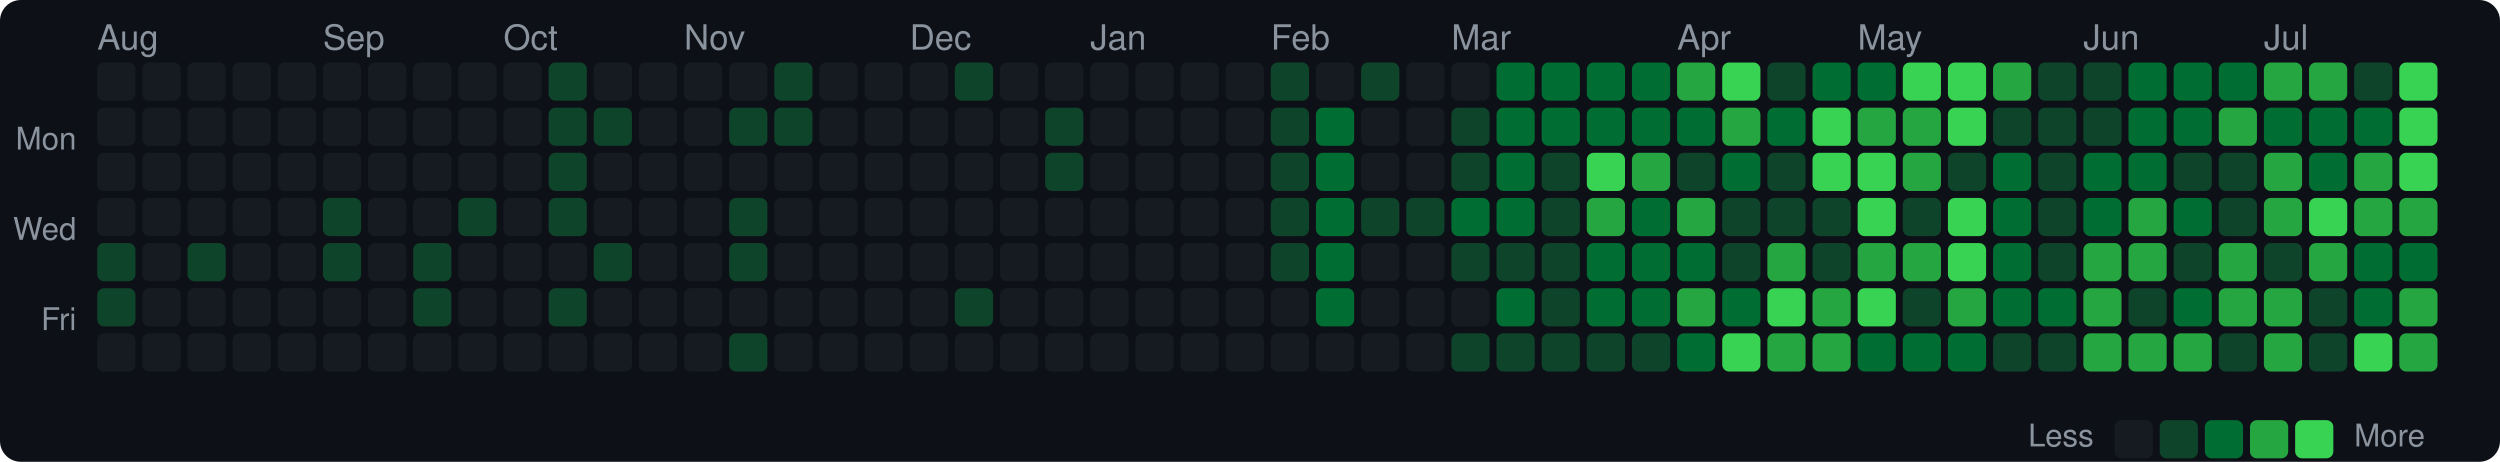
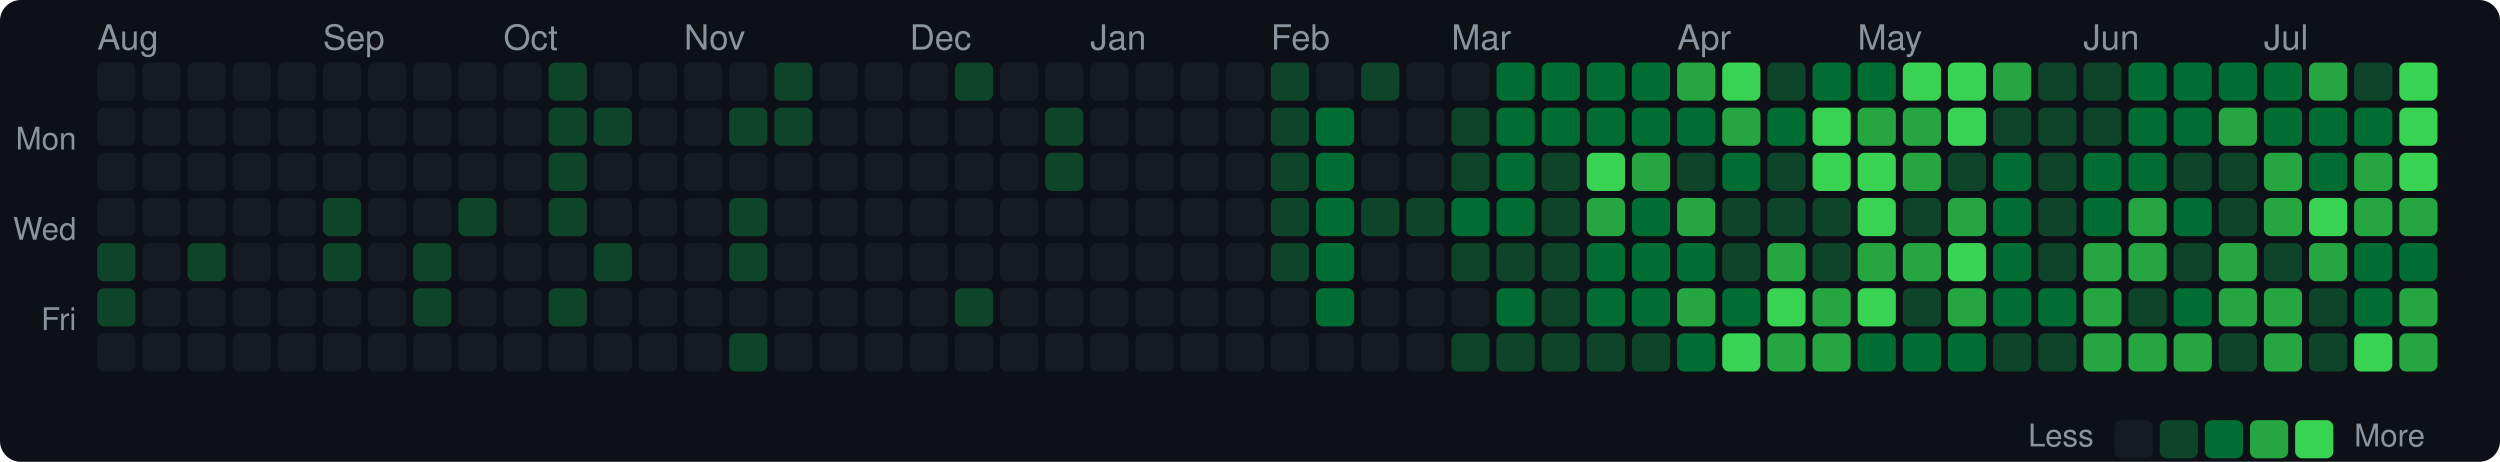
<svg xmlns="http://www.w3.org/2000/svg" width="720" height="133" viewBox="0 0 720 133">
  <style>text { dominant-baseline: central; }</style>
  <rect width="100%" height="100%" rx="6" fill="#0d1117" />
  <text x="28" y="12" fill="#8b949e" font-size="10" font-family="Segoe UI,Helvetica,Arial,sans-serif">Aug</text>
  <text x="93" y="12" fill="#8b949e" font-size="10" font-family="Segoe UI,Helvetica,Arial,sans-serif">Sep</text>
  <text x="145" y="12" fill="#8b949e" font-size="10" font-family="Segoe UI,Helvetica,Arial,sans-serif">Oct</text>
  <text x="197" y="12" fill="#8b949e" font-size="10" font-family="Segoe UI,Helvetica,Arial,sans-serif">Nov</text>
  <text x="262" y="12" fill="#8b949e" font-size="10" font-family="Segoe UI,Helvetica,Arial,sans-serif">Dec</text>
  <text x="314" y="12" fill="#8b949e" font-size="10" font-family="Segoe UI,Helvetica,Arial,sans-serif">Jan</text>
  <text x="366" y="12" fill="#8b949e" font-size="10" font-family="Segoe UI,Helvetica,Arial,sans-serif">Feb</text>
  <text x="418" y="12" fill="#8b949e" font-size="10" font-family="Segoe UI,Helvetica,Arial,sans-serif">Mar</text>
  <text x="483" y="12" fill="#8b949e" font-size="10" font-family="Segoe UI,Helvetica,Arial,sans-serif">Apr</text>
  <text x="535" y="12" fill="#8b949e" font-size="10" font-family="Segoe UI,Helvetica,Arial,sans-serif">May</text>
  <text x="600" y="12" fill="#8b949e" font-size="10" font-family="Segoe UI,Helvetica,Arial,sans-serif">Jun</text>
  <text x="652" y="12" fill="#8b949e" font-size="10" font-family="Segoe UI,Helvetica,Arial,sans-serif">Jul</text>
  <text x="22" y="41" text-anchor="end" fill="#8b949e" font-size="9" font-family="Segoe UI,Helvetica,Arial,sans-serif">Mon</text>
  <text x="22" y="67" text-anchor="end" fill="#8b949e" font-size="9" font-family="Segoe UI,Helvetica,Arial,sans-serif">Wed</text>
  <text x="22" y="93" text-anchor="end" fill="#8b949e" font-size="9" font-family="Segoe UI,Helvetica,Arial,sans-serif">Fri</text>
  <rect x="28" y="18" width="11" height="11" rx="2" fill="#161b22" />
  <rect x="28" y="31" width="11" height="11" rx="2" fill="#161b22" />
  <rect x="28" y="44" width="11" height="11" rx="2" fill="#161b22" />
  <rect x="28" y="57" width="11" height="11" rx="2" fill="#161b22" />
  <rect x="28" y="70" width="11" height="11" rx="2" fill="#0e4429" />
  <rect x="28" y="83" width="11" height="11" rx="2" fill="#0e4429" />
  <rect x="28" y="96" width="11" height="11" rx="2" fill="#161b22" />
  <rect x="41" y="18" width="11" height="11" rx="2" fill="#161b22" />
  <rect x="41" y="31" width="11" height="11" rx="2" fill="#161b22" />
  <rect x="41" y="44" width="11" height="11" rx="2" fill="#161b22" />
  <rect x="41" y="57" width="11" height="11" rx="2" fill="#161b22" />
  <rect x="41" y="70" width="11" height="11" rx="2" fill="#161b22" />
  <rect x="41" y="83" width="11" height="11" rx="2" fill="#161b22" />
  <rect x="41" y="96" width="11" height="11" rx="2" fill="#161b22" />
  <rect x="54" y="18" width="11" height="11" rx="2" fill="#161b22" />
  <rect x="54" y="31" width="11" height="11" rx="2" fill="#161b22" />
  <rect x="54" y="44" width="11" height="11" rx="2" fill="#161b22" />
  <rect x="54" y="57" width="11" height="11" rx="2" fill="#161b22" />
  <rect x="54" y="70" width="11" height="11" rx="2" fill="#0e4429" />
  <rect x="54" y="83" width="11" height="11" rx="2" fill="#161b22" />
  <rect x="54" y="96" width="11" height="11" rx="2" fill="#161b22" />
  <rect x="67" y="18" width="11" height="11" rx="2" fill="#161b22" />
  <rect x="67" y="31" width="11" height="11" rx="2" fill="#161b22" />
  <rect x="67" y="44" width="11" height="11" rx="2" fill="#161b22" />
  <rect x="67" y="57" width="11" height="11" rx="2" fill="#161b22" />
  <rect x="67" y="70" width="11" height="11" rx="2" fill="#161b22" />
  <rect x="67" y="83" width="11" height="11" rx="2" fill="#161b22" />
  <rect x="67" y="96" width="11" height="11" rx="2" fill="#161b22" />
  <rect x="80" y="18" width="11" height="11" rx="2" fill="#161b22" />
  <rect x="80" y="31" width="11" height="11" rx="2" fill="#161b22" />
  <rect x="80" y="44" width="11" height="11" rx="2" fill="#161b22" />
  <rect x="80" y="57" width="11" height="11" rx="2" fill="#161b22" />
  <rect x="80" y="70" width="11" height="11" rx="2" fill="#161b22" />
  <rect x="80" y="83" width="11" height="11" rx="2" fill="#161b22" />
  <rect x="80" y="96" width="11" height="11" rx="2" fill="#161b22" />
  <rect x="93" y="18" width="11" height="11" rx="2" fill="#161b22" />
  <rect x="93" y="31" width="11" height="11" rx="2" fill="#161b22" />
  <rect x="93" y="44" width="11" height="11" rx="2" fill="#161b22" />
  <rect x="93" y="57" width="11" height="11" rx="2" fill="#0e4429" />
  <rect x="93" y="70" width="11" height="11" rx="2" fill="#0e4429" />
  <rect x="93" y="83" width="11" height="11" rx="2" fill="#161b22" />
  <rect x="93" y="96" width="11" height="11" rx="2" fill="#161b22" />
  <rect x="106" y="18" width="11" height="11" rx="2" fill="#161b22" />
  <rect x="106" y="31" width="11" height="11" rx="2" fill="#161b22" />
  <rect x="106" y="44" width="11" height="11" rx="2" fill="#161b22" />
  <rect x="106" y="57" width="11" height="11" rx="2" fill="#161b22" />
  <rect x="106" y="70" width="11" height="11" rx="2" fill="#161b22" />
  <rect x="106" y="83" width="11" height="11" rx="2" fill="#161b22" />
  <rect x="106" y="96" width="11" height="11" rx="2" fill="#161b22" />
  <rect x="119" y="18" width="11" height="11" rx="2" fill="#161b22" />
  <rect x="119" y="31" width="11" height="11" rx="2" fill="#161b22" />
  <rect x="119" y="44" width="11" height="11" rx="2" fill="#161b22" />
  <rect x="119" y="57" width="11" height="11" rx="2" fill="#161b22" />
  <rect x="119" y="70" width="11" height="11" rx="2" fill="#0e4429" />
  <rect x="119" y="83" width="11" height="11" rx="2" fill="#0e4429" />
  <rect x="119" y="96" width="11" height="11" rx="2" fill="#161b22" />
  <rect x="132" y="18" width="11" height="11" rx="2" fill="#161b22" />
  <rect x="132" y="31" width="11" height="11" rx="2" fill="#161b22" />
  <rect x="132" y="44" width="11" height="11" rx="2" fill="#161b22" />
  <rect x="132" y="57" width="11" height="11" rx="2" fill="#0e4429" />
  <rect x="132" y="70" width="11" height="11" rx="2" fill="#161b22" />
  <rect x="132" y="83" width="11" height="11" rx="2" fill="#161b22" />
  <rect x="132" y="96" width="11" height="11" rx="2" fill="#161b22" />
  <rect x="145" y="18" width="11" height="11" rx="2" fill="#161b22" />
  <rect x="145" y="31" width="11" height="11" rx="2" fill="#161b22" />
  <rect x="145" y="44" width="11" height="11" rx="2" fill="#161b22" />
  <rect x="145" y="57" width="11" height="11" rx="2" fill="#161b22" />
  <rect x="145" y="70" width="11" height="11" rx="2" fill="#161b22" />
  <rect x="145" y="83" width="11" height="11" rx="2" fill="#161b22" />
  <rect x="145" y="96" width="11" height="11" rx="2" fill="#161b22" />
  <rect x="158" y="18" width="11" height="11" rx="2" fill="#0e4429" />
  <rect x="158" y="31" width="11" height="11" rx="2" fill="#0e4429" />
  <rect x="158" y="44" width="11" height="11" rx="2" fill="#0e4429" />
  <rect x="158" y="57" width="11" height="11" rx="2" fill="#0e4429" />
  <rect x="158" y="70" width="11" height="11" rx="2" fill="#161b22" />
  <rect x="158" y="83" width="11" height="11" rx="2" fill="#0e4429" />
  <rect x="158" y="96" width="11" height="11" rx="2" fill="#161b22" />
  <rect x="171" y="18" width="11" height="11" rx="2" fill="#161b22" />
  <rect x="171" y="31" width="11" height="11" rx="2" fill="#0e4429" />
  <rect x="171" y="44" width="11" height="11" rx="2" fill="#161b22" />
  <rect x="171" y="57" width="11" height="11" rx="2" fill="#161b22" />
  <rect x="171" y="70" width="11" height="11" rx="2" fill="#0e4429" />
  <rect x="171" y="83" width="11" height="11" rx="2" fill="#161b22" />
  <rect x="171" y="96" width="11" height="11" rx="2" fill="#161b22" />
  <rect x="184" y="18" width="11" height="11" rx="2" fill="#161b22" />
  <rect x="184" y="31" width="11" height="11" rx="2" fill="#161b22" />
  <rect x="184" y="44" width="11" height="11" rx="2" fill="#161b22" />
  <rect x="184" y="57" width="11" height="11" rx="2" fill="#161b22" />
  <rect x="184" y="70" width="11" height="11" rx="2" fill="#161b22" />
  <rect x="184" y="83" width="11" height="11" rx="2" fill="#161b22" />
  <rect x="184" y="96" width="11" height="11" rx="2" fill="#161b22" />
  <rect x="197" y="18" width="11" height="11" rx="2" fill="#161b22" />
  <rect x="197" y="31" width="11" height="11" rx="2" fill="#161b22" />
  <rect x="197" y="44" width="11" height="11" rx="2" fill="#161b22" />
  <rect x="197" y="57" width="11" height="11" rx="2" fill="#161b22" />
  <rect x="197" y="70" width="11" height="11" rx="2" fill="#161b22" />
  <rect x="197" y="83" width="11" height="11" rx="2" fill="#161b22" />
  <rect x="197" y="96" width="11" height="11" rx="2" fill="#161b22" />
  <rect x="210" y="18" width="11" height="11" rx="2" fill="#161b22" />
  <rect x="210" y="31" width="11" height="11" rx="2" fill="#0e4429" />
  <rect x="210" y="44" width="11" height="11" rx="2" fill="#161b22" />
  <rect x="210" y="57" width="11" height="11" rx="2" fill="#0e4429" />
  <rect x="210" y="70" width="11" height="11" rx="2" fill="#0e4429" />
  <rect x="210" y="83" width="11" height="11" rx="2" fill="#161b22" />
  <rect x="210" y="96" width="11" height="11" rx="2" fill="#0e4429" />
  <rect x="223" y="18" width="11" height="11" rx="2" fill="#0e4429" />
  <rect x="223" y="31" width="11" height="11" rx="2" fill="#0e4429" />
  <rect x="223" y="44" width="11" height="11" rx="2" fill="#161b22" />
  <rect x="223" y="57" width="11" height="11" rx="2" fill="#161b22" />
  <rect x="223" y="70" width="11" height="11" rx="2" fill="#161b22" />
  <rect x="223" y="83" width="11" height="11" rx="2" fill="#161b22" />
  <rect x="223" y="96" width="11" height="11" rx="2" fill="#161b22" />
  <rect x="236" y="18" width="11" height="11" rx="2" fill="#161b22" />
  <rect x="236" y="31" width="11" height="11" rx="2" fill="#161b22" />
  <rect x="236" y="44" width="11" height="11" rx="2" fill="#161b22" />
  <rect x="236" y="57" width="11" height="11" rx="2" fill="#161b22" />
  <rect x="236" y="70" width="11" height="11" rx="2" fill="#161b22" />
  <rect x="236" y="83" width="11" height="11" rx="2" fill="#161b22" />
  <rect x="236" y="96" width="11" height="11" rx="2" fill="#161b22" />
  <rect x="249" y="18" width="11" height="11" rx="2" fill="#161b22" />
  <rect x="249" y="31" width="11" height="11" rx="2" fill="#161b22" />
  <rect x="249" y="44" width="11" height="11" rx="2" fill="#161b22" />
  <rect x="249" y="57" width="11" height="11" rx="2" fill="#161b22" />
  <rect x="249" y="70" width="11" height="11" rx="2" fill="#161b22" />
  <rect x="249" y="83" width="11" height="11" rx="2" fill="#161b22" />
  <rect x="249" y="96" width="11" height="11" rx="2" fill="#161b22" />
  <rect x="262" y="18" width="11" height="11" rx="2" fill="#161b22" />
  <rect x="262" y="31" width="11" height="11" rx="2" fill="#161b22" />
  <rect x="262" y="44" width="11" height="11" rx="2" fill="#161b22" />
  <rect x="262" y="57" width="11" height="11" rx="2" fill="#161b22" />
  <rect x="262" y="70" width="11" height="11" rx="2" fill="#161b22" />
  <rect x="262" y="83" width="11" height="11" rx="2" fill="#161b22" />
  <rect x="262" y="96" width="11" height="11" rx="2" fill="#161b22" />
  <rect x="275" y="18" width="11" height="11" rx="2" fill="#0e4429" />
  <rect x="275" y="31" width="11" height="11" rx="2" fill="#161b22" />
  <rect x="275" y="44" width="11" height="11" rx="2" fill="#161b22" />
  <rect x="275" y="57" width="11" height="11" rx="2" fill="#161b22" />
  <rect x="275" y="70" width="11" height="11" rx="2" fill="#161b22" />
  <rect x="275" y="83" width="11" height="11" rx="2" fill="#0e4429" />
  <rect x="275" y="96" width="11" height="11" rx="2" fill="#161b22" />
  <rect x="288" y="18" width="11" height="11" rx="2" fill="#161b22" />
  <rect x="288" y="31" width="11" height="11" rx="2" fill="#161b22" />
  <rect x="288" y="44" width="11" height="11" rx="2" fill="#161b22" />
  <rect x="288" y="57" width="11" height="11" rx="2" fill="#161b22" />
  <rect x="288" y="70" width="11" height="11" rx="2" fill="#161b22" />
  <rect x="288" y="83" width="11" height="11" rx="2" fill="#161b22" />
  <rect x="288" y="96" width="11" height="11" rx="2" fill="#161b22" />
  <rect x="301" y="18" width="11" height="11" rx="2" fill="#161b22" />
  <rect x="301" y="31" width="11" height="11" rx="2" fill="#0e4429" />
  <rect x="301" y="44" width="11" height="11" rx="2" fill="#0e4429" />
  <rect x="301" y="57" width="11" height="11" rx="2" fill="#161b22" />
  <rect x="301" y="70" width="11" height="11" rx="2" fill="#161b22" />
  <rect x="301" y="83" width="11" height="11" rx="2" fill="#161b22" />
  <rect x="301" y="96" width="11" height="11" rx="2" fill="#161b22" />
  <rect x="314" y="18" width="11" height="11" rx="2" fill="#161b22" />
  <rect x="314" y="31" width="11" height="11" rx="2" fill="#161b22" />
  <rect x="314" y="44" width="11" height="11" rx="2" fill="#161b22" />
  <rect x="314" y="57" width="11" height="11" rx="2" fill="#161b22" />
  <rect x="314" y="70" width="11" height="11" rx="2" fill="#161b22" />
  <rect x="314" y="83" width="11" height="11" rx="2" fill="#161b22" />
  <rect x="314" y="96" width="11" height="11" rx="2" fill="#161b22" />
  <rect x="327" y="18" width="11" height="11" rx="2" fill="#161b22" />
  <rect x="327" y="31" width="11" height="11" rx="2" fill="#161b22" />
  <rect x="327" y="44" width="11" height="11" rx="2" fill="#161b22" />
  <rect x="327" y="57" width="11" height="11" rx="2" fill="#161b22" />
  <rect x="327" y="70" width="11" height="11" rx="2" fill="#161b22" />
  <rect x="327" y="83" width="11" height="11" rx="2" fill="#161b22" />
  <rect x="327" y="96" width="11" height="11" rx="2" fill="#161b22" />
  <rect x="340" y="18" width="11" height="11" rx="2" fill="#161b22" />
  <rect x="340" y="31" width="11" height="11" rx="2" fill="#161b22" />
  <rect x="340" y="44" width="11" height="11" rx="2" fill="#161b22" />
  <rect x="340" y="57" width="11" height="11" rx="2" fill="#161b22" />
  <rect x="340" y="70" width="11" height="11" rx="2" fill="#161b22" />
  <rect x="340" y="83" width="11" height="11" rx="2" fill="#161b22" />
  <rect x="340" y="96" width="11" height="11" rx="2" fill="#161b22" />
  <rect x="353" y="18" width="11" height="11" rx="2" fill="#161b22" />
  <rect x="353" y="31" width="11" height="11" rx="2" fill="#161b22" />
  <rect x="353" y="44" width="11" height="11" rx="2" fill="#161b22" />
  <rect x="353" y="57" width="11" height="11" rx="2" fill="#161b22" />
  <rect x="353" y="70" width="11" height="11" rx="2" fill="#161b22" />
  <rect x="353" y="83" width="11" height="11" rx="2" fill="#161b22" />
  <rect x="353" y="96" width="11" height="11" rx="2" fill="#161b22" />
  <rect x="366" y="18" width="11" height="11" rx="2" fill="#0e4429" />
  <rect x="366" y="31" width="11" height="11" rx="2" fill="#0e4429" />
  <rect x="366" y="44" width="11" height="11" rx="2" fill="#0e4429" />
  <rect x="366" y="57" width="11" height="11" rx="2" fill="#0e4429" />
  <rect x="366" y="70" width="11" height="11" rx="2" fill="#0e4429" />
  <rect x="366" y="83" width="11" height="11" rx="2" fill="#161b22" />
  <rect x="366" y="96" width="11" height="11" rx="2" fill="#161b22" />
  <rect x="379" y="18" width="11" height="11" rx="2" fill="#161b22" />
  <rect x="379" y="31" width="11" height="11" rx="2" fill="#006d32" />
  <rect x="379" y="44" width="11" height="11" rx="2" fill="#006d32" />
  <rect x="379" y="57" width="11" height="11" rx="2" fill="#006d32" />
  <rect x="379" y="70" width="11" height="11" rx="2" fill="#006d32" />
  <rect x="379" y="83" width="11" height="11" rx="2" fill="#006d32" />
  <rect x="379" y="96" width="11" height="11" rx="2" fill="#161b22" />
  <rect x="392" y="18" width="11" height="11" rx="2" fill="#0e4429" />
  <rect x="392" y="31" width="11" height="11" rx="2" fill="#161b22" />
  <rect x="392" y="44" width="11" height="11" rx="2" fill="#161b22" />
  <rect x="392" y="57" width="11" height="11" rx="2" fill="#0e4429" />
  <rect x="392" y="70" width="11" height="11" rx="2" fill="#161b22" />
  <rect x="392" y="83" width="11" height="11" rx="2" fill="#161b22" />
  <rect x="392" y="96" width="11" height="11" rx="2" fill="#161b22" />
  <rect x="405" y="18" width="11" height="11" rx="2" fill="#161b22" />
  <rect x="405" y="31" width="11" height="11" rx="2" fill="#161b22" />
  <rect x="405" y="44" width="11" height="11" rx="2" fill="#161b22" />
  <rect x="405" y="57" width="11" height="11" rx="2" fill="#0e4429" />
  <rect x="405" y="70" width="11" height="11" rx="2" fill="#161b22" />
  <rect x="405" y="83" width="11" height="11" rx="2" fill="#161b22" />
  <rect x="405" y="96" width="11" height="11" rx="2" fill="#161b22" />
  <rect x="418" y="18" width="11" height="11" rx="2" fill="#161b22" />
  <rect x="418" y="31" width="11" height="11" rx="2" fill="#0e4429" />
  <rect x="418" y="44" width="11" height="11" rx="2" fill="#0e4429" />
  <rect x="418" y="57" width="11" height="11" rx="2" fill="#006d32" />
  <rect x="418" y="70" width="11" height="11" rx="2" fill="#0e4429" />
  <rect x="418" y="83" width="11" height="11" rx="2" fill="#161b22" />
  <rect x="418" y="96" width="11" height="11" rx="2" fill="#0e4429" />
  <rect x="431" y="18" width="11" height="11" rx="2" fill="#006d32" />
  <rect x="431" y="31" width="11" height="11" rx="2" fill="#006d32" />
  <rect x="431" y="44" width="11" height="11" rx="2" fill="#006d32" />
  <rect x="431" y="57" width="11" height="11" rx="2" fill="#006d32" />
  <rect x="431" y="70" width="11" height="11" rx="2" fill="#0e4429" />
  <rect x="431" y="83" width="11" height="11" rx="2" fill="#006d32" />
  <rect x="431" y="96" width="11" height="11" rx="2" fill="#0e4429" />
  <rect x="444" y="18" width="11" height="11" rx="2" fill="#006d32" />
  <rect x="444" y="31" width="11" height="11" rx="2" fill="#006d32" />
  <rect x="444" y="44" width="11" height="11" rx="2" fill="#0e4429" />
  <rect x="444" y="57" width="11" height="11" rx="2" fill="#0e4429" />
  <rect x="444" y="70" width="11" height="11" rx="2" fill="#0e4429" />
  <rect x="444" y="83" width="11" height="11" rx="2" fill="#0e4429" />
  <rect x="444" y="96" width="11" height="11" rx="2" fill="#0e4429" />
  <rect x="457" y="18" width="11" height="11" rx="2" fill="#006d32" />
  <rect x="457" y="31" width="11" height="11" rx="2" fill="#006d32" />
  <rect x="457" y="44" width="11" height="11" rx="2" fill="#39d353" />
  <rect x="457" y="57" width="11" height="11" rx="2" fill="#26a641" />
  <rect x="457" y="70" width="11" height="11" rx="2" fill="#006d32" />
  <rect x="457" y="83" width="11" height="11" rx="2" fill="#006d32" />
  <rect x="457" y="96" width="11" height="11" rx="2" fill="#0e4429" />
  <rect x="470" y="18" width="11" height="11" rx="2" fill="#006d32" />
  <rect x="470" y="31" width="11" height="11" rx="2" fill="#006d32" />
  <rect x="470" y="44" width="11" height="11" rx="2" fill="#26a641" />
  <rect x="470" y="57" width="11" height="11" rx="2" fill="#006d32" />
  <rect x="470" y="70" width="11" height="11" rx="2" fill="#006d32" />
  <rect x="470" y="83" width="11" height="11" rx="2" fill="#006d32" />
  <rect x="470" y="96" width="11" height="11" rx="2" fill="#0e4429" />
  <rect x="483" y="18" width="11" height="11" rx="2" fill="#26a641" />
  <rect x="483" y="31" width="11" height="11" rx="2" fill="#006d32" />
  <rect x="483" y="44" width="11" height="11" rx="2" fill="#0e4429" />
  <rect x="483" y="57" width="11" height="11" rx="2" fill="#26a641" />
  <rect x="483" y="70" width="11" height="11" rx="2" fill="#006d32" />
  <rect x="483" y="83" width="11" height="11" rx="2" fill="#26a641" />
  <rect x="483" y="96" width="11" height="11" rx="2" fill="#006d32" />
  <rect x="496" y="18" width="11" height="11" rx="2" fill="#39d353" />
  <rect x="496" y="31" width="11" height="11" rx="2" fill="#26a641" />
  <rect x="496" y="44" width="11" height="11" rx="2" fill="#006d32" />
  <rect x="496" y="57" width="11" height="11" rx="2" fill="#0e4429" />
  <rect x="496" y="70" width="11" height="11" rx="2" fill="#0e4429" />
  <rect x="496" y="83" width="11" height="11" rx="2" fill="#006d32" />
  <rect x="496" y="96" width="11" height="11" rx="2" fill="#39d353" />
  <rect x="509" y="18" width="11" height="11" rx="2" fill="#0e4429" />
  <rect x="509" y="31" width="11" height="11" rx="2" fill="#006d32" />
  <rect x="509" y="44" width="11" height="11" rx="2" fill="#0e4429" />
  <rect x="509" y="57" width="11" height="11" rx="2" fill="#0e4429" />
  <rect x="509" y="70" width="11" height="11" rx="2" fill="#26a641" />
  <rect x="509" y="83" width="11" height="11" rx="2" fill="#39d353" />
  <rect x="509" y="96" width="11" height="11" rx="2" fill="#26a641" />
  <rect x="522" y="18" width="11" height="11" rx="2" fill="#006d32" />
  <rect x="522" y="31" width="11" height="11" rx="2" fill="#39d353" />
  <rect x="522" y="44" width="11" height="11" rx="2" fill="#39d353" />
  <rect x="522" y="57" width="11" height="11" rx="2" fill="#0e4429" />
  <rect x="522" y="70" width="11" height="11" rx="2" fill="#0e4429" />
  <rect x="522" y="83" width="11" height="11" rx="2" fill="#26a641" />
  <rect x="522" y="96" width="11" height="11" rx="2" fill="#26a641" />
  <rect x="535" y="18" width="11" height="11" rx="2" fill="#006d32" />
  <rect x="535" y="31" width="11" height="11" rx="2" fill="#26a641" />
  <rect x="535" y="44" width="11" height="11" rx="2" fill="#39d353" />
  <rect x="535" y="57" width="11" height="11" rx="2" fill="#39d353" />
  <rect x="535" y="70" width="11" height="11" rx="2" fill="#26a641" />
  <rect x="535" y="83" width="11" height="11" rx="2" fill="#39d353" />
  <rect x="535" y="96" width="11" height="11" rx="2" fill="#006d32" />
  <rect x="548" y="18" width="11" height="11" rx="2" fill="#39d353" />
  <rect x="548" y="31" width="11" height="11" rx="2" fill="#26a641" />
  <rect x="548" y="44" width="11" height="11" rx="2" fill="#26a641" />
  <rect x="548" y="57" width="11" height="11" rx="2" fill="#0e4429" />
  <rect x="548" y="70" width="11" height="11" rx="2" fill="#26a641" />
  <rect x="548" y="83" width="11" height="11" rx="2" fill="#0e4429" />
  <rect x="548" y="96" width="11" height="11" rx="2" fill="#006d32" />
  <rect x="561" y="18" width="11" height="11" rx="2" fill="#39d353" />
  <rect x="561" y="31" width="11" height="11" rx="2" fill="#39d353" />
  <rect x="561" y="44" width="11" height="11" rx="2" fill="#0e4429" />
-   <rect x="561" y="57" width="11" height="11" rx="2" fill="#39d353" />
+   <rect x="561" y="57" width="11" height="11" rx="2" fill="#26a641" />
  <rect x="561" y="70" width="11" height="11" rx="2" fill="#39d353" />
  <rect x="561" y="83" width="11" height="11" rx="2" fill="#26a641" />
  <rect x="561" y="96" width="11" height="11" rx="2" fill="#006d32" />
  <rect x="574" y="18" width="11" height="11" rx="2" fill="#26a641" />
  <rect x="574" y="31" width="11" height="11" rx="2" fill="#0e4429" />
  <rect x="574" y="44" width="11" height="11" rx="2" fill="#006d32" />
  <rect x="574" y="57" width="11" height="11" rx="2" fill="#006d32" />
  <rect x="574" y="70" width="11" height="11" rx="2" fill="#006d32" />
  <rect x="574" y="83" width="11" height="11" rx="2" fill="#006d32" />
  <rect x="574" y="96" width="11" height="11" rx="2" fill="#0e4429" />
  <rect x="587" y="18" width="11" height="11" rx="2" fill="#0e4429" />
  <rect x="587" y="31" width="11" height="11" rx="2" fill="#0e4429" />
  <rect x="587" y="44" width="11" height="11" rx="2" fill="#0e4429" />
  <rect x="587" y="57" width="11" height="11" rx="2" fill="#0e4429" />
  <rect x="587" y="70" width="11" height="11" rx="2" fill="#0e4429" />
  <rect x="587" y="83" width="11" height="11" rx="2" fill="#006d32" />
  <rect x="587" y="96" width="11" height="11" rx="2" fill="#0e4429" />
  <rect x="600" y="18" width="11" height="11" rx="2" fill="#0e4429" />
  <rect x="600" y="31" width="11" height="11" rx="2" fill="#0e4429" />
  <rect x="600" y="44" width="11" height="11" rx="2" fill="#006d32" />
  <rect x="600" y="57" width="11" height="11" rx="2" fill="#006d32" />
  <rect x="600" y="70" width="11" height="11" rx="2" fill="#26a641" />
  <rect x="600" y="83" width="11" height="11" rx="2" fill="#26a641" />
  <rect x="600" y="96" width="11" height="11" rx="2" fill="#26a641" />
  <rect x="613" y="18" width="11" height="11" rx="2" fill="#006d32" />
  <rect x="613" y="31" width="11" height="11" rx="2" fill="#006d32" />
  <rect x="613" y="44" width="11" height="11" rx="2" fill="#006d32" />
  <rect x="613" y="57" width="11" height="11" rx="2" fill="#26a641" />
  <rect x="613" y="70" width="11" height="11" rx="2" fill="#26a641" />
  <rect x="613" y="83" width="11" height="11" rx="2" fill="#0e4429" />
  <rect x="613" y="96" width="11" height="11" rx="2" fill="#26a641" />
  <rect x="626" y="18" width="11" height="11" rx="2" fill="#006d32" />
  <rect x="626" y="31" width="11" height="11" rx="2" fill="#006d32" />
  <rect x="626" y="44" width="11" height="11" rx="2" fill="#0e4429" />
  <rect x="626" y="57" width="11" height="11" rx="2" fill="#006d32" />
  <rect x="626" y="70" width="11" height="11" rx="2" fill="#0e4429" />
  <rect x="626" y="83" width="11" height="11" rx="2" fill="#006d32" />
  <rect x="626" y="96" width="11" height="11" rx="2" fill="#26a641" />
  <rect x="639" y="18" width="11" height="11" rx="2" fill="#006d32" />
  <rect x="639" y="31" width="11" height="11" rx="2" fill="#26a641" />
  <rect x="639" y="44" width="11" height="11" rx="2" fill="#0e4429" />
  <rect x="639" y="57" width="11" height="11" rx="2" fill="#0e4429" />
  <rect x="639" y="70" width="11" height="11" rx="2" fill="#26a641" />
  <rect x="639" y="83" width="11" height="11" rx="2" fill="#26a641" />
  <rect x="639" y="96" width="11" height="11" rx="2" fill="#0e4429" />
-   <rect x="652" y="18" width="11" height="11" rx="2" fill="#26a641" />
+   <rect x="652" y="18" width="11" height="11" rx="2" fill="#006d32" />
  <rect x="652" y="31" width="11" height="11" rx="2" fill="#006d32" />
  <rect x="652" y="44" width="11" height="11" rx="2" fill="#26a641" />
  <rect x="652" y="57" width="11" height="11" rx="2" fill="#26a641" />
  <rect x="652" y="70" width="11" height="11" rx="2" fill="#0e4429" />
  <rect x="652" y="83" width="11" height="11" rx="2" fill="#26a641" />
  <rect x="652" y="96" width="11" height="11" rx="2" fill="#26a641" />
  <rect x="665" y="18" width="11" height="11" rx="2" fill="#26a641" />
  <rect x="665" y="31" width="11" height="11" rx="2" fill="#006d32" />
  <rect x="665" y="44" width="11" height="11" rx="2" fill="#006d32" />
  <rect x="665" y="57" width="11" height="11" rx="2" fill="#39d353" />
  <rect x="665" y="70" width="11" height="11" rx="2" fill="#26a641" />
  <rect x="665" y="83" width="11" height="11" rx="2" fill="#0e4429" />
  <rect x="665" y="96" width="11" height="11" rx="2" fill="#0e4429" />
  <rect x="678" y="18" width="11" height="11" rx="2" fill="#0e4429" />
  <rect x="678" y="31" width="11" height="11" rx="2" fill="#006d32" />
  <rect x="678" y="44" width="11" height="11" rx="2" fill="#26a641" />
  <rect x="678" y="57" width="11" height="11" rx="2" fill="#26a641" />
  <rect x="678" y="70" width="11" height="11" rx="2" fill="#006d32" />
  <rect x="678" y="83" width="11" height="11" rx="2" fill="#006d32" />
  <rect x="678" y="96" width="11" height="11" rx="2" fill="#39d353" />
  <rect x="691" y="18" width="11" height="11" rx="2" fill="#39d353" />
  <rect x="691" y="31" width="11" height="11" rx="2" fill="#39d353" />
  <rect x="691" y="44" width="11" height="11" rx="2" fill="#39d353" />
  <rect x="691" y="57" width="11" height="11" rx="2" fill="#26a641" />
  <rect x="691" y="70" width="11" height="11" rx="2" fill="#006d32" />
  <rect x="691" y="83" width="11" height="11" rx="2" fill="#26a641" />
  <rect x="691" y="96" width="11" height="11" rx="2" fill="#26a641" />
  <text x="603" y="126.5" text-anchor="end" fill="#8b949e" font-size="9" font-family="Segoe UI,Helvetica,Arial,sans-serif">Less</text>
  <rect x="609" y="121" width="11" height="11" rx="2" fill="#161b22" />
  <rect x="622" y="121" width="11" height="11" rx="2" fill="#0e4429" />
  <rect x="635" y="121" width="11" height="11" rx="2" fill="#006d32" />
  <rect x="648" y="121" width="11" height="11" rx="2" fill="#26a641" />
  <rect x="661" y="121" width="11" height="11" rx="2" fill="#39d353" />
  <text x="678" y="126.5" fill="#8b949e" font-size="9" font-family="Segoe UI,Helvetica,Arial,sans-serif">More</text>
</svg>
